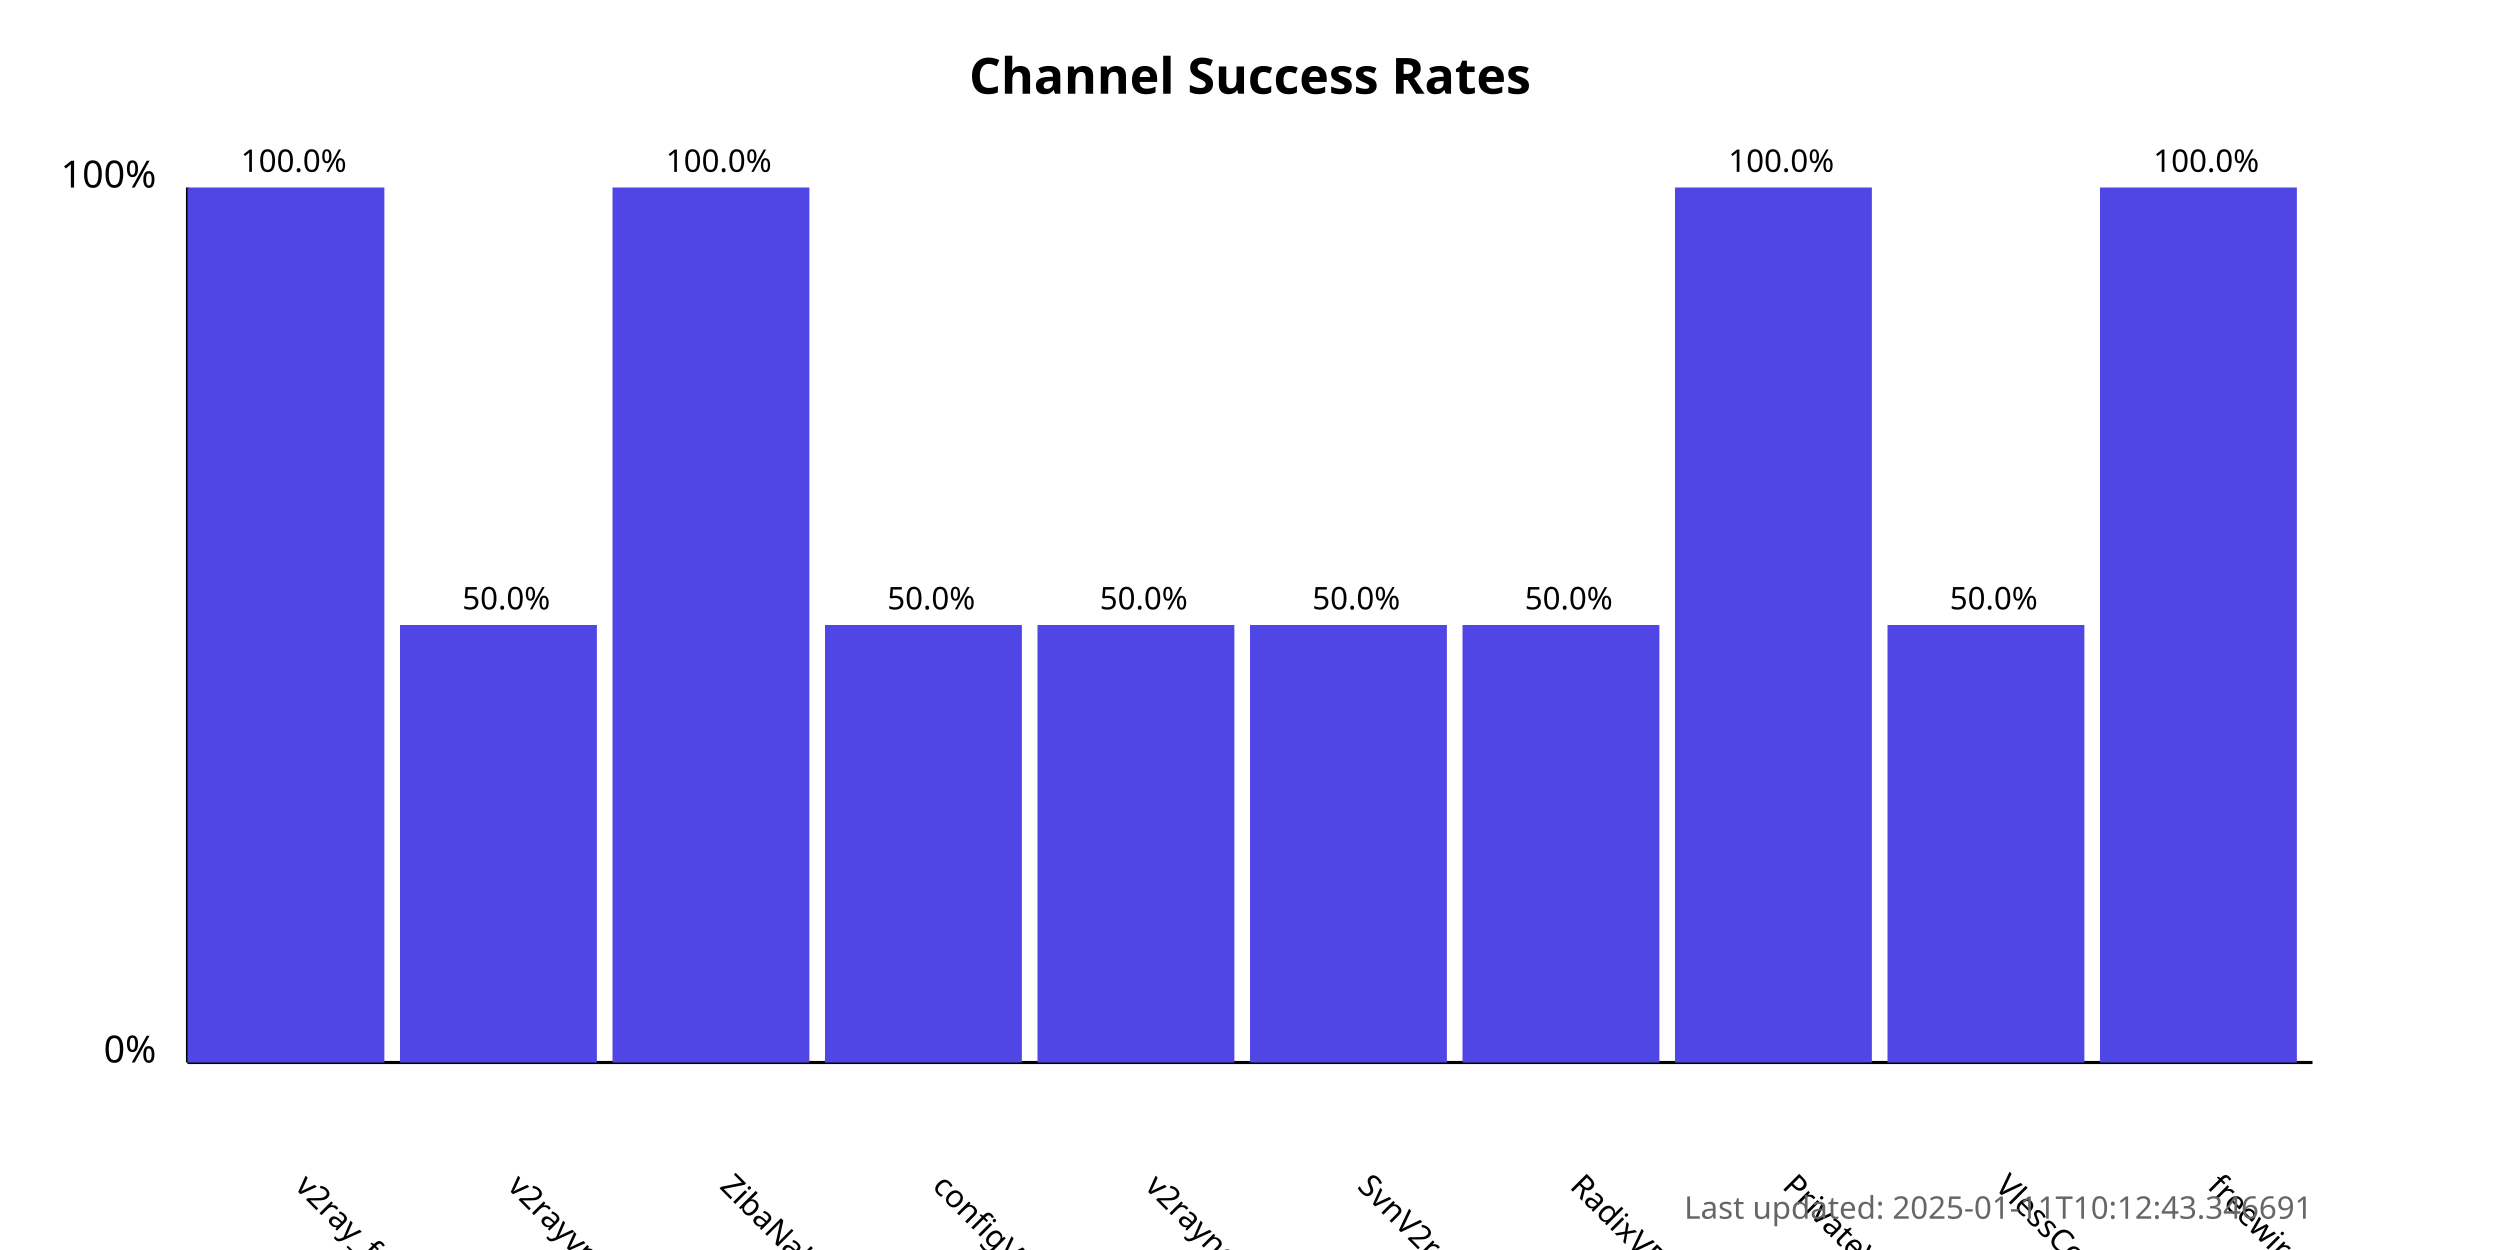
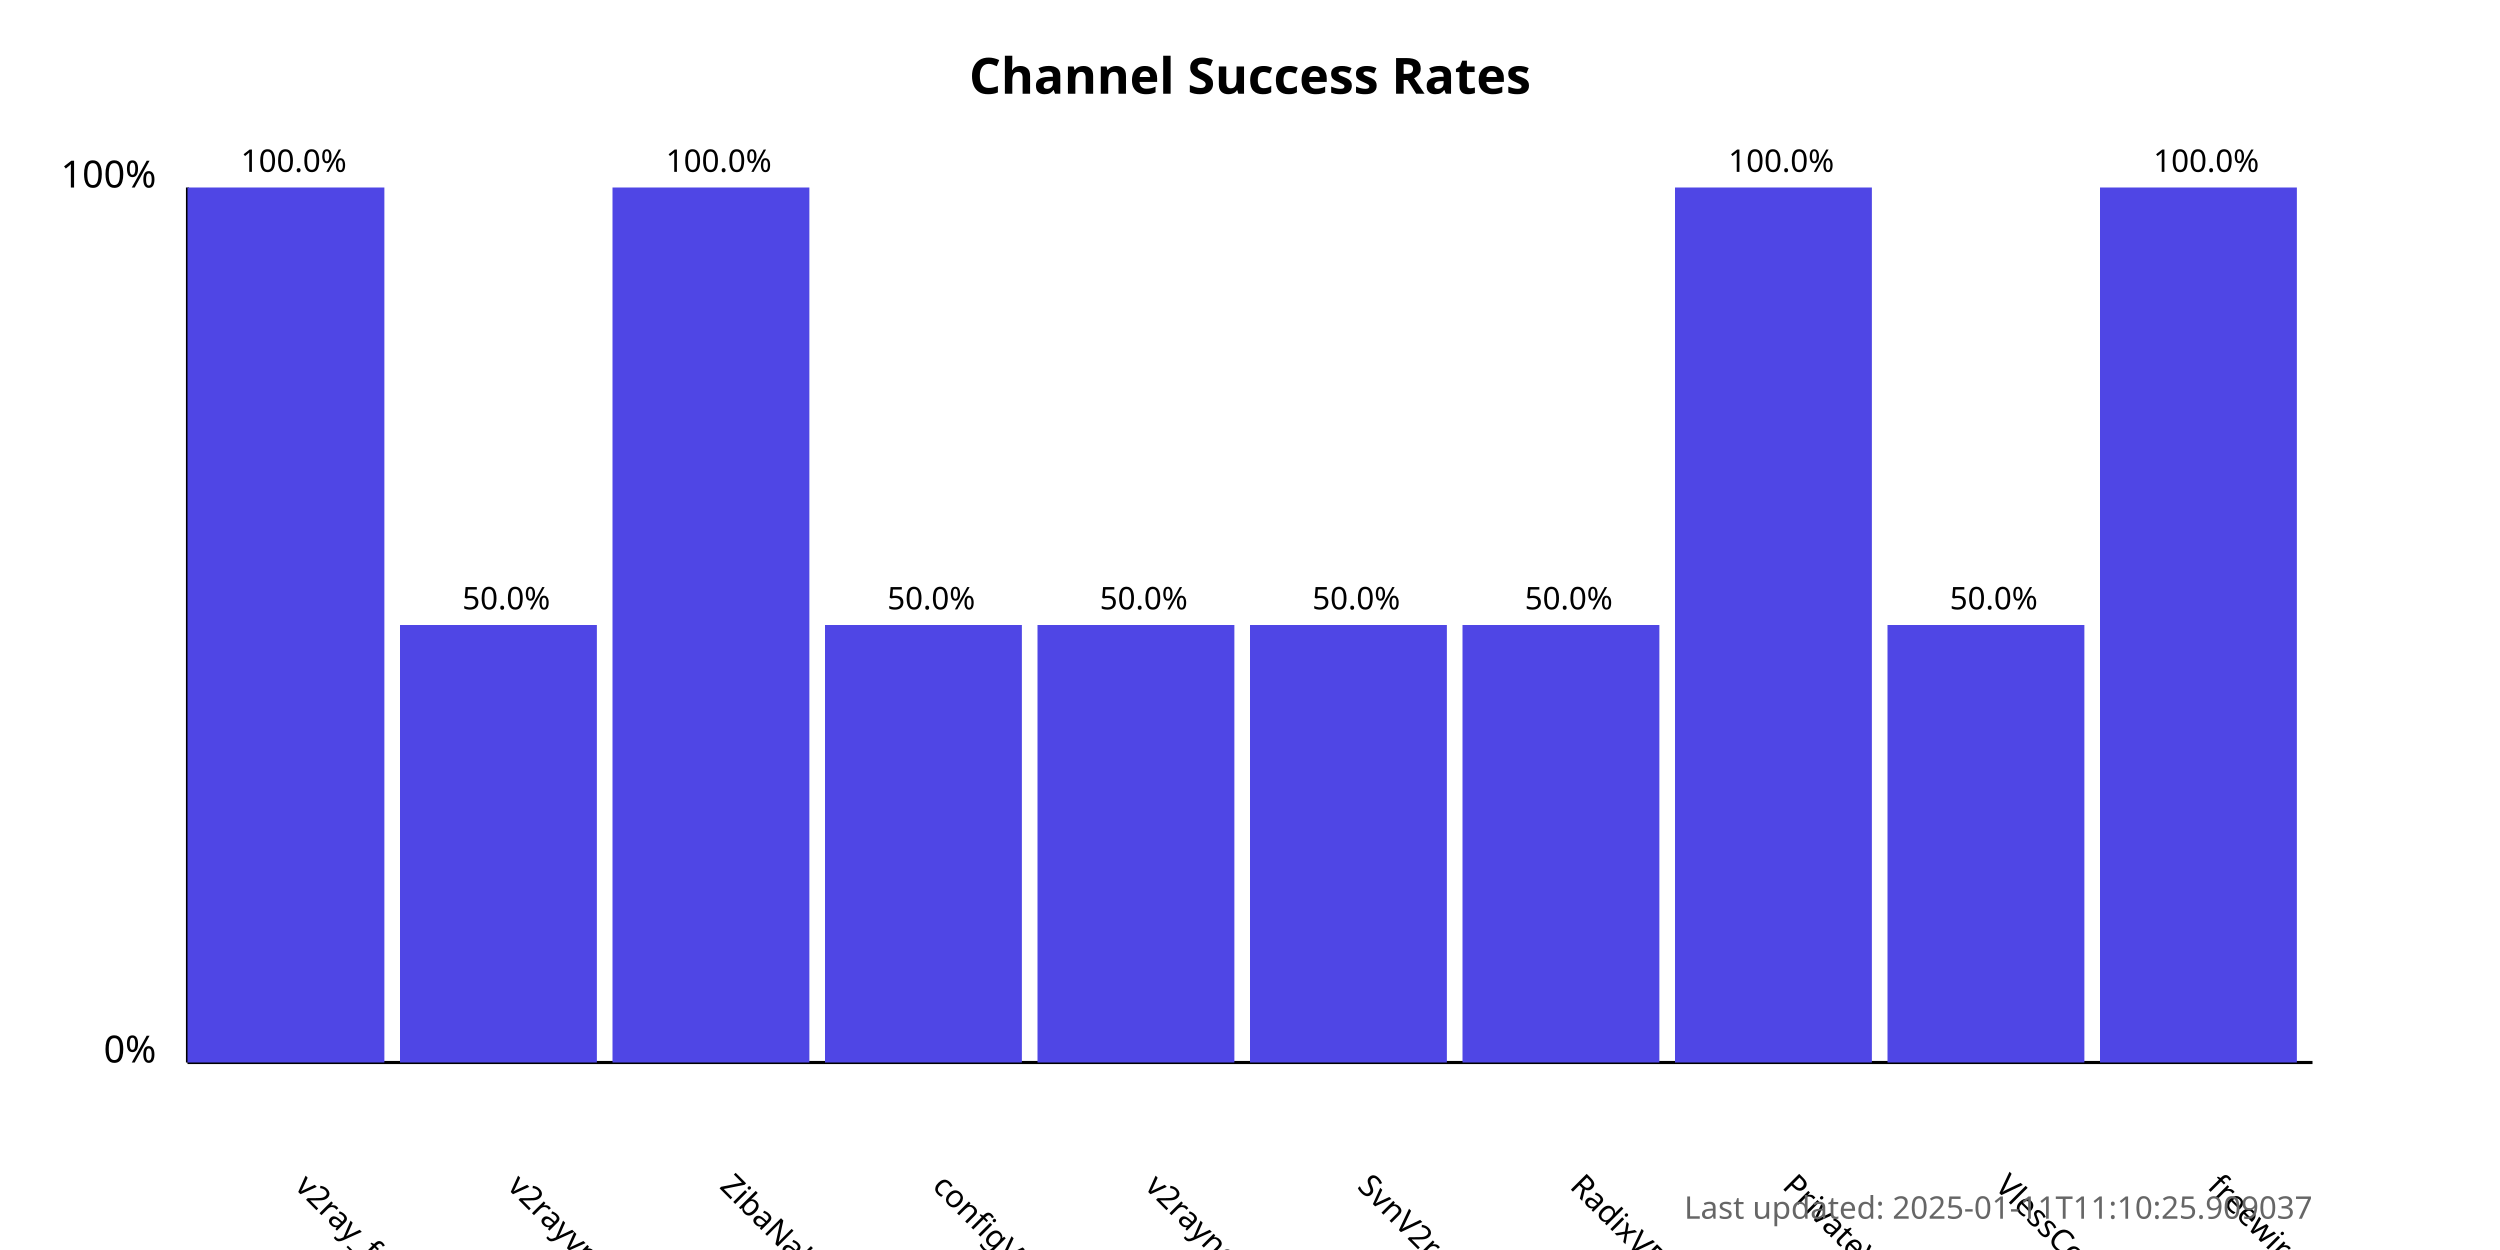
<svg xmlns="http://www.w3.org/2000/svg" width="800" height="400">
  <style>
            .chart-title { font: bold 16px sans-serif; }
            .axis-label { font: 12px sans-serif; }
            .tick-label { font: 10px sans-serif; }
            .bar { fill: #4f46e5; }
            .bar:hover { fill: #6366f1; }
            .timestamp { font: 10px sans-serif; fill: #666; }
        </style>
  <text x="400.0" y="30" text-anchor="middle" class="chart-title">
            Channel Success Rates
        </text>
  <line x1="60" y1="340" x2="60" y2="60" stroke="black" stroke-width="1" />
  <line x1="60" y1="340" x2="740" y2="340" stroke="black" stroke-width="1" />
  <text x="50" y="340" text-anchor="end" class="axis-label">0%</text>
  <text x="50" y="60" text-anchor="end" class="axis-label">100%</text>
  <g>
    <rect x="60" y="60.0" width="63.0" height="280.0" class="bar" />
    <text x="94.0" y="380" transform="rotate(45, 94.0, 380)" text-anchor="start" class="tick-label">
                v2ray_free_conf
            </text>
    <text x="94.0" y="55.0" text-anchor="middle" class="tick-label">
                100.0%
            </text>
  </g>
  <g>
    <rect x="128.0" y="200.0" width="63.0" height="140.0" class="bar" />
    <text x="162.0" y="380" transform="rotate(45, 162.0, 380)" text-anchor="start" class="tick-label">
                v2rayvpno
            </text>
    <text x="162.0" y="195.0" text-anchor="middle" class="tick-label">
                50.0%
            </text>
  </g>
  <g>
    <rect x="196.0" y="60.0" width="63.0" height="280.0" class="bar" />
    <text x="230.0" y="380" transform="rotate(45, 230.0, 380)" text-anchor="start" class="tick-label">
                ZibaNabz
            </text>
    <text x="230.0" y="55.0" text-anchor="middle" class="tick-label">
                100.0%
            </text>
  </g>
  <g>
    <rect x="264.0" y="200.0" width="63.0" height="140.0" class="bar" />
    <text x="298.0" y="380" transform="rotate(45, 298.0, 380)" text-anchor="start" class="tick-label">
                configV2rayForFree
            </text>
    <text x="298.0" y="195.0" text-anchor="middle" class="tick-label">
                50.0%
            </text>
  </g>
  <g>
    <rect x="332.0" y="200.0" width="63.0" height="140.0" class="bar" />
    <text x="366.0" y="380" transform="rotate(45, 366.0, 380)" text-anchor="start" class="tick-label">
                v2rayngvpn
            </text>
    <text x="366.0" y="195.0" text-anchor="middle" class="tick-label">
                50.0%
            </text>
  </g>
  <g>
    <rect x="400.0" y="200.0" width="63.0" height="140.0" class="bar" />
    <text x="434.0" y="380" transform="rotate(45, 434.0, 380)" text-anchor="start" class="tick-label">
                SvnV2ray
            </text>
    <text x="434.0" y="195.0" text-anchor="middle" class="tick-label">
                50.0%
            </text>
  </g>
  <g>
    <rect x="468.0" y="200.0" width="63.0" height="140.0" class="bar" />
    <text x="502.0" y="380" transform="rotate(45, 502.0, 380)" text-anchor="start" class="tick-label">
                RadixVPN
            </text>
    <text x="502.0" y="195.0" text-anchor="middle" class="tick-label">
                50.0%
            </text>
  </g>
  <g>
    <rect x="536.0" y="60.0" width="63.0" height="280.0" class="bar" />
    <text x="570.0" y="380" transform="rotate(45, 570.0, 380)" text-anchor="start" class="tick-label">
                PrivateVPNs
            </text>
    <text x="570.0" y="55.0" text-anchor="middle" class="tick-label">
                100.0%
            </text>
  </g>
  <g>
    <rect x="604.0" y="200.0" width="63.0" height="140.0" class="bar" />
    <text x="638.0" y="380" transform="rotate(45, 638.0, 380)" text-anchor="start" class="tick-label">
                VlessConfig
            </text>
    <text x="638.0" y="195.0" text-anchor="middle" class="tick-label">
                50.0%
            </text>
  </g>
  <g>
    <rect x="672.0" y="60.0" width="63.0" height="280.0" class="bar" />
    <text x="706.0" y="380" transform="rotate(45, 706.0, 380)" text-anchor="start" class="tick-label">
                freewireguard
            </text>
    <text x="706.0" y="55.0" text-anchor="middle" class="tick-label">
                100.0%
            </text>
  </g>
  <text x="740" y="390" text-anchor="end" class="timestamp">
-             Last updated: 2025-01-11T10:12:43.346691
+             Last updated: 2025-01-11T11:10:25.909037
        </text>
</svg>
